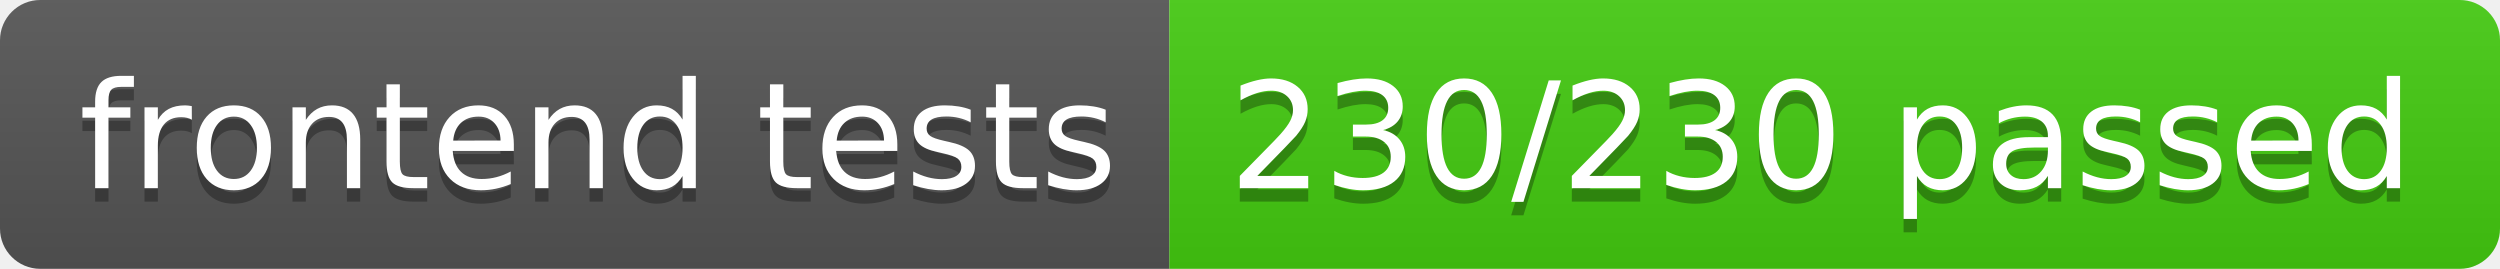
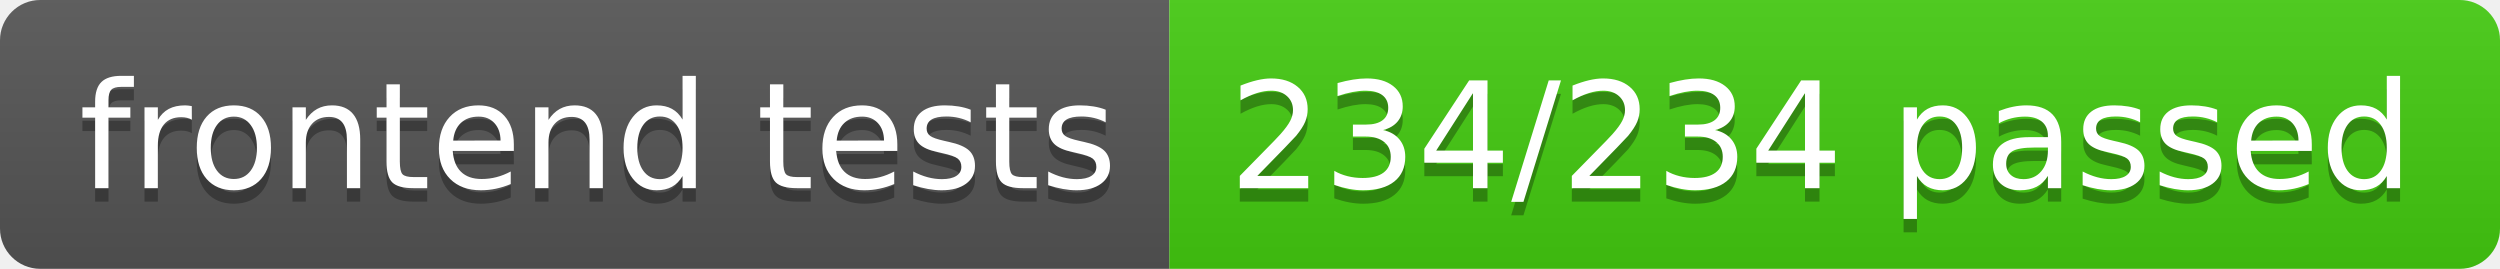
- <svg xmlns="http://www.w3.org/2000/svg" width="186" height="20" role="img" aria-label="frontend tests: 230/230 passed">
+ <svg xmlns="http://www.w3.org/2000/svg" width="186" height="20" role="img" aria-label="frontend tests: 234/234 passed">
  <linearGradient id="s" x2="0" y2="100%">
    <stop offset="0" stop-color="#bbb" stop-opacity=".1" />
    <stop offset="1" stop-opacity=".1" />
  </linearGradient>
  <clipPath id="r">
    <rect width="186" height="20" rx="3" fill="#fff" />
  </clipPath>
  <g clip-path="url(#r)">
    <rect width="87" height="20" fill="#555" />
    <rect x="87" width="99" height="20" fill="#4c1" />
    <rect width="186" height="20" fill="url(#s)" />
  </g>
  <g fill="#fff" text-anchor="middle" font-family="Verdana,Geneva,DejaVu Sans,sans-serif" text-rendering="geometricPrecision" font-size="110">
    <text aria-hidden="true" x="445" y="150" fill="#010101" fill-opacity=".3" transform="scale(.1)" textLength="770">frontend tests</text>
    <text x="445" y="140" transform="scale(.1)" fill="#fff" textLength="770">frontend tests</text>
-     <text aria-hidden="true" x="1355" y="150" fill="#010101" fill-opacity=".3" transform="scale(.1)" textLength="890">230/230 passed</text>
-     <text x="1355" y="140" transform="scale(.1)" fill="#fff" textLength="890">230/230 passed</text>
+     <text aria-hidden="true" x="1355" y="150" fill="#010101" fill-opacity=".3" transform="scale(.1)" textLength="890">234/234 passed</text>
+     <text x="1355" y="140" transform="scale(.1)" fill="#fff" textLength="890">234/234 passed</text>
  </g>
</svg>
